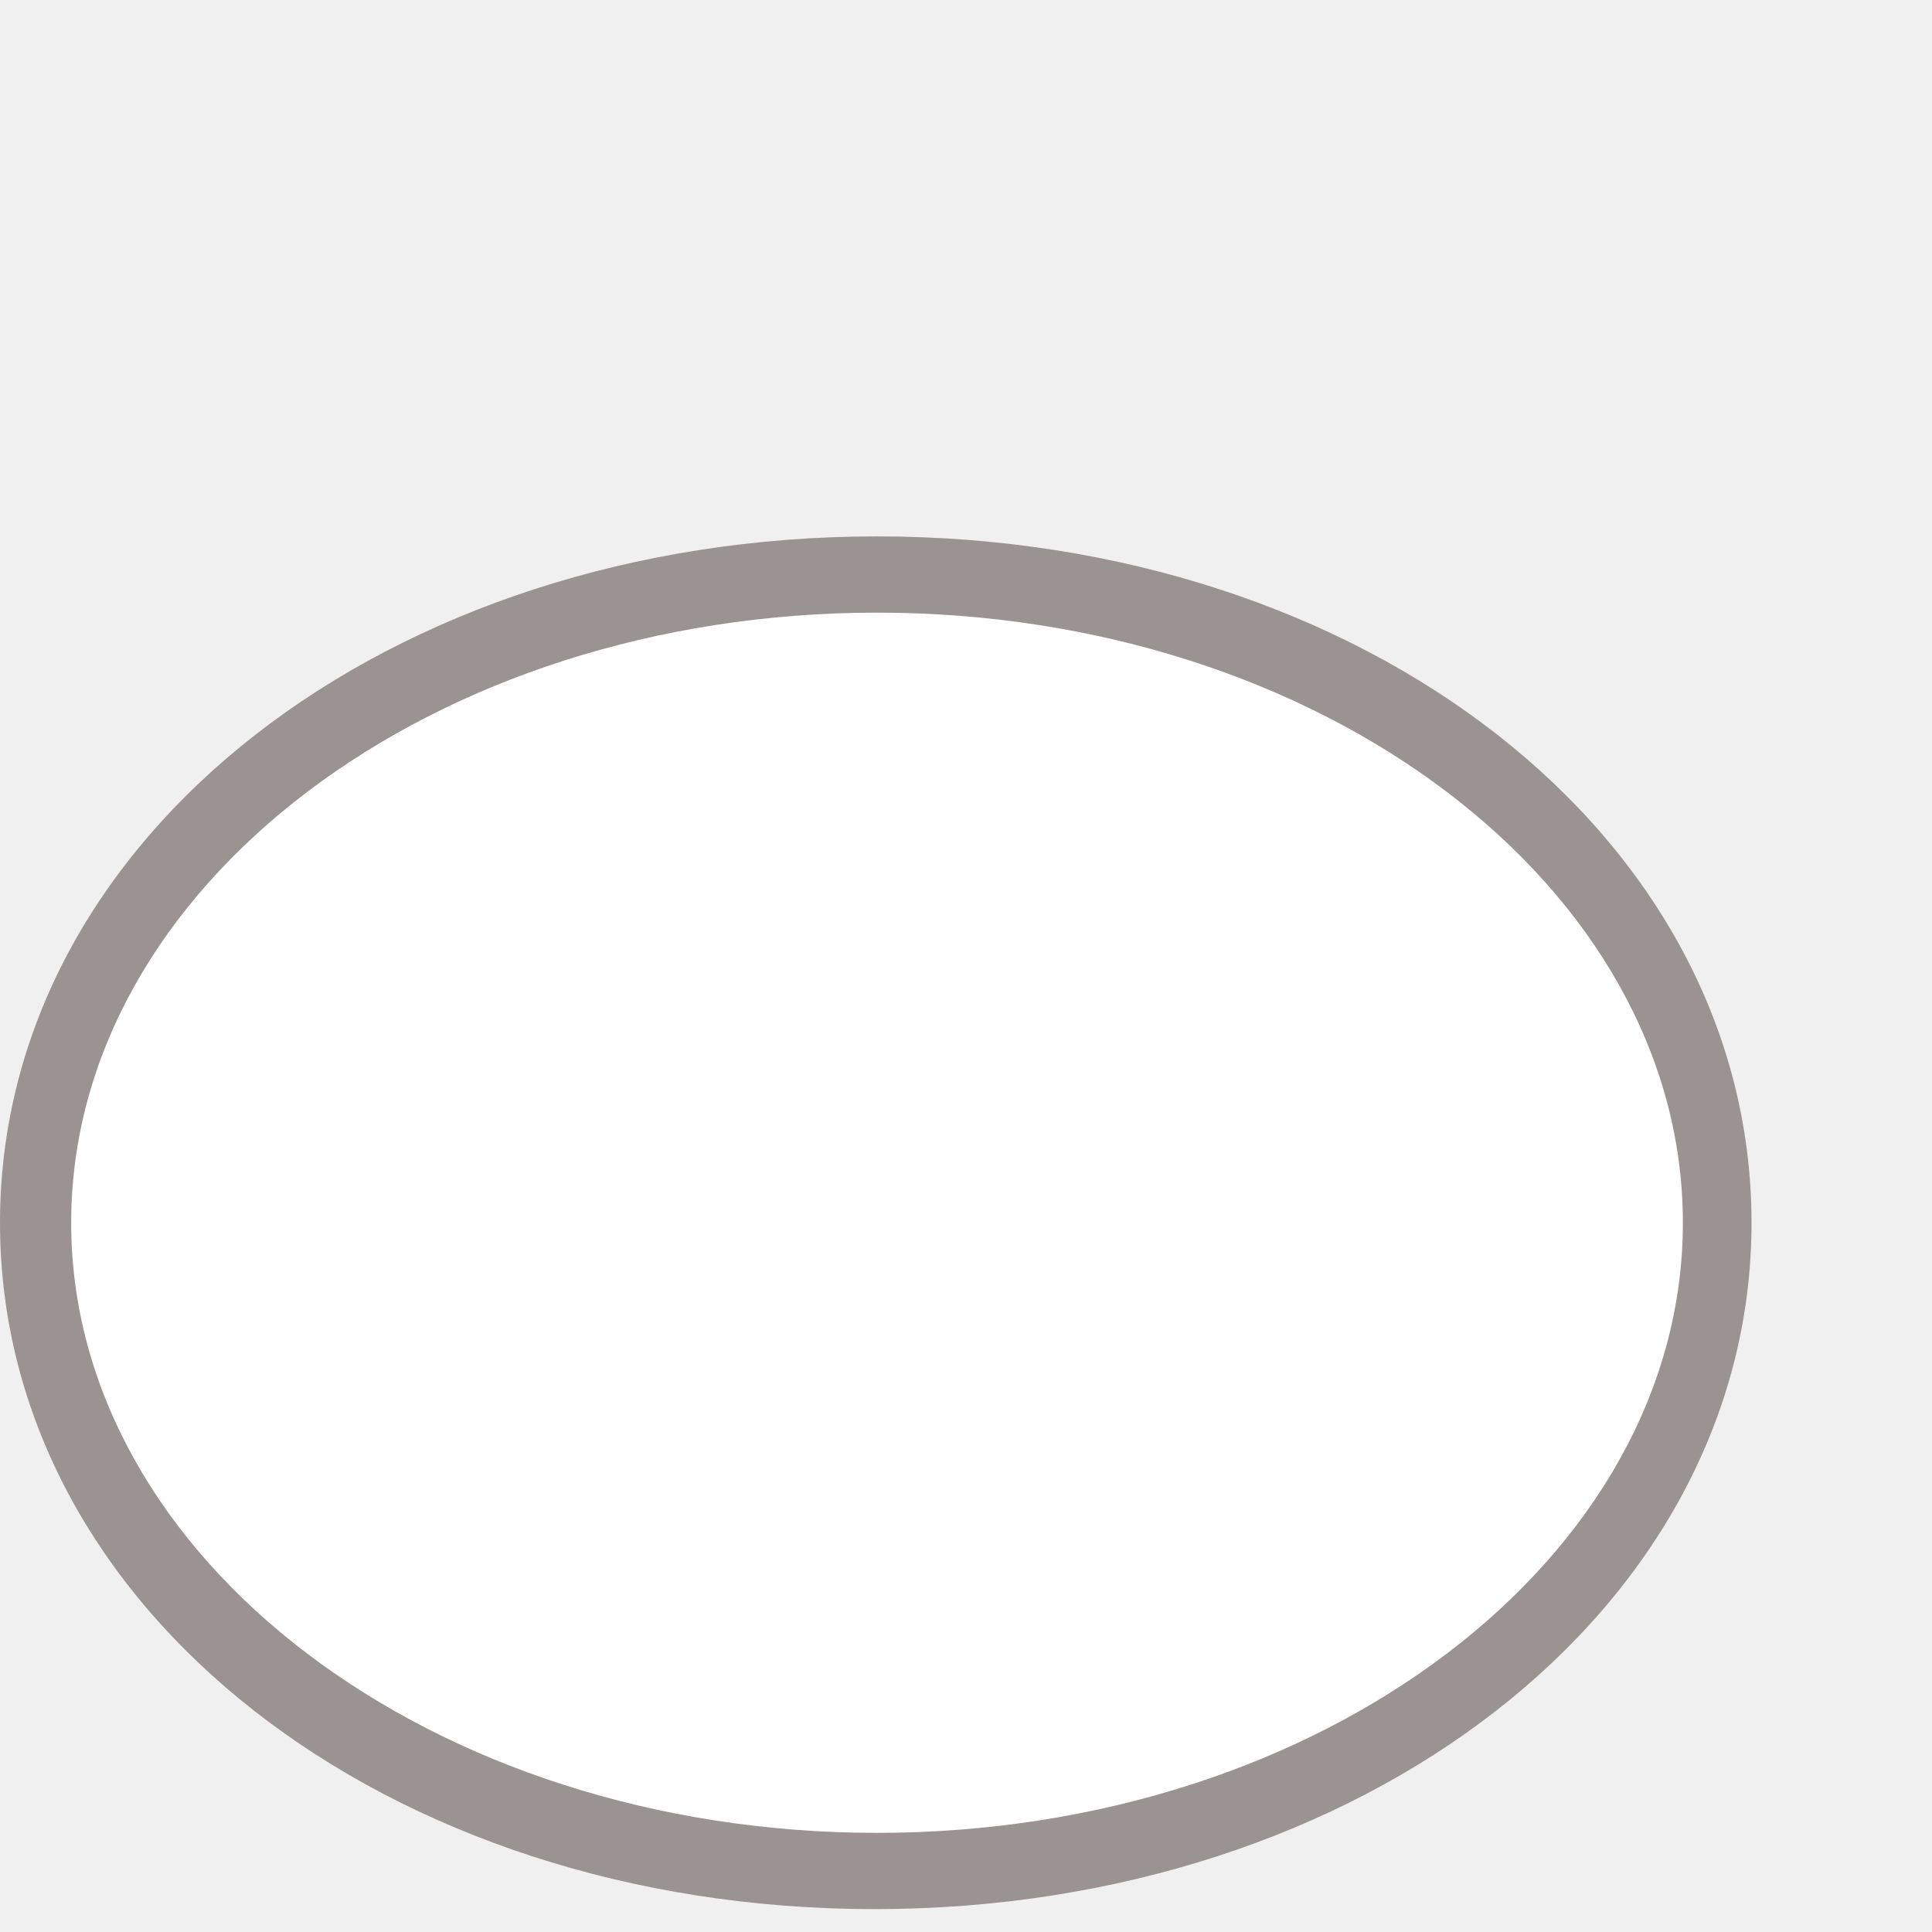
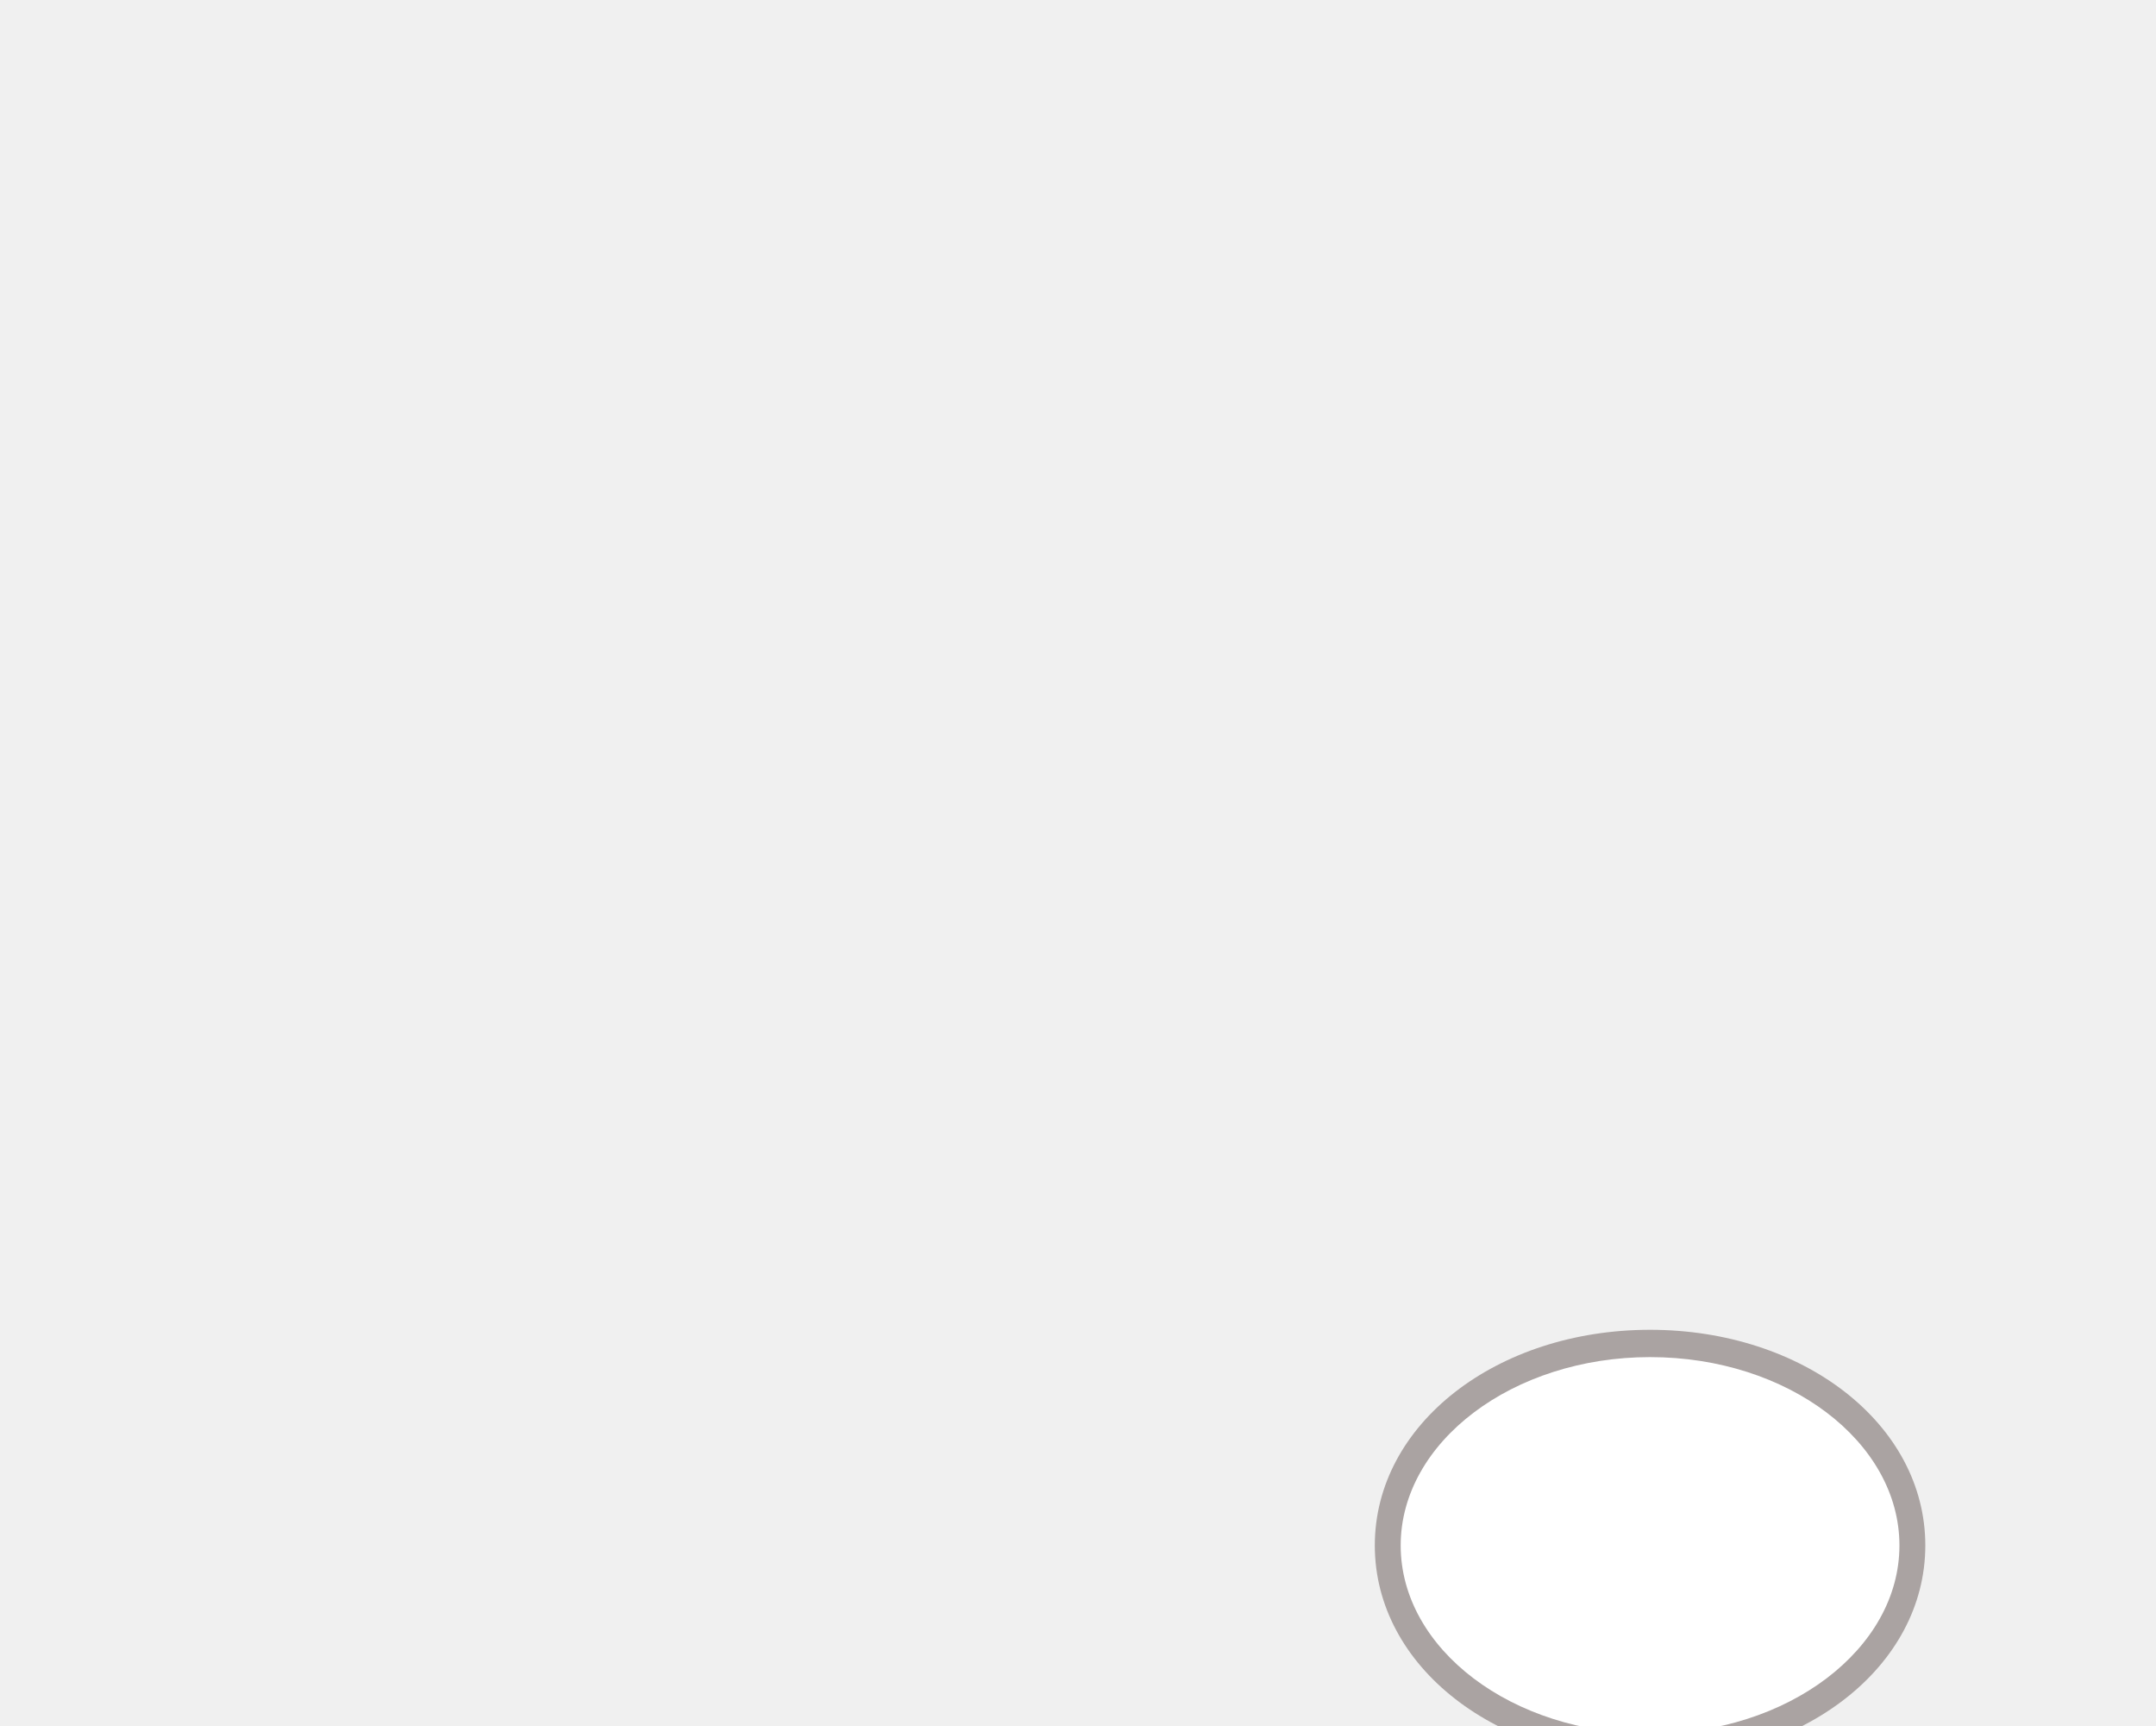
- <svg xmlns="http://www.w3.org/2000/svg" version="1.1" id="Layer_1" x="0px" y="0px" viewBox="0 0 76 76" enable-background="new 0 0 76 76" xml:space="preserve">
+ <svg xmlns="http://www.w3.org/2000/svg" version="1.1" id="Layer_1" x="0px" y="0px" viewBox="0 0 300 240" enable-background="new 0 0 300 240" xml:space="preserve">
  <g>
-     <path fill="#9B9391" d="M68.9,48.1c0,15.2-15.3,27-34.5,27S0,63.3,0,48.1s15.3-27,34.5-27S68.9,32.9,68.9,48.1" />
-     <path fill="#FFFFFF" d="M34.5,24.1c-17.5,0-31.7,10.8-31.7,24s14.2,24,31.7,24s31.7-10.8,31.7-24S52,24.1,34.5,24.1z" />
+     <path fill="#AAA3A2" d="M267.9,215c0,16.9-17,30-38.3,30s-38.3-13.1-38.3-30s17-30,38.3-30S267.9,198.1,267.9,215" />
+     <path fill="#FFFFFF" d="M229.6,188.8c-19.1,0-34.7,11.8-34.7,26.2s15.5,26.2,34.7,26.2s34.7-11.8,34.7-26.2   S248.8,188.8,229.6,188.8z" />
  </g>
</svg>
